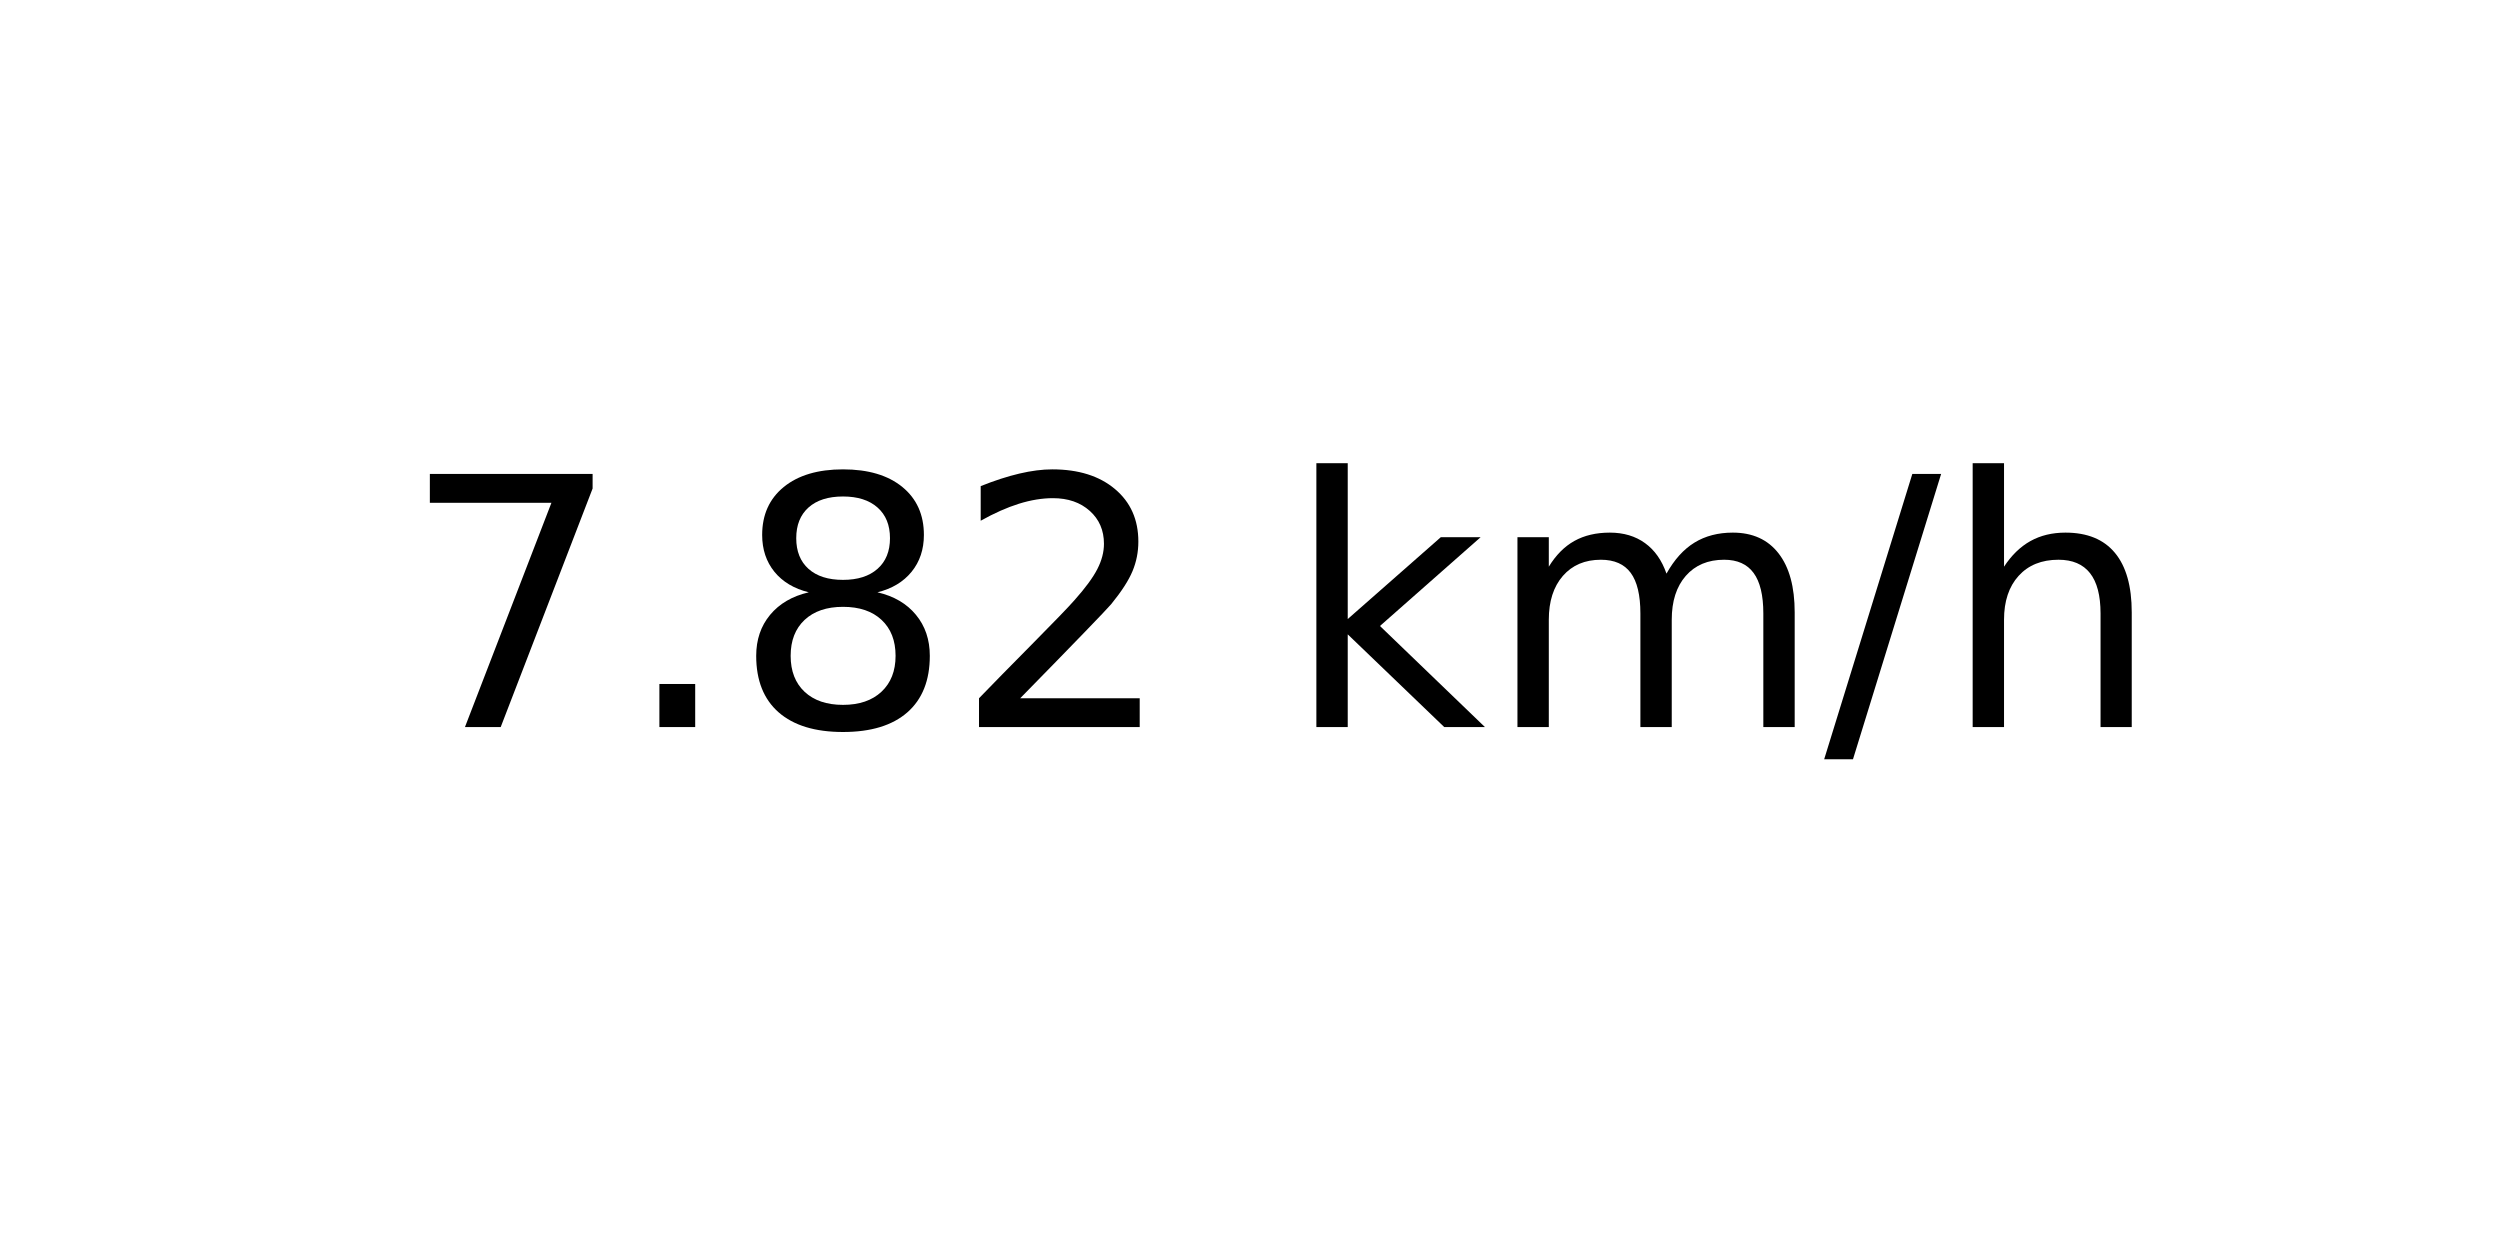
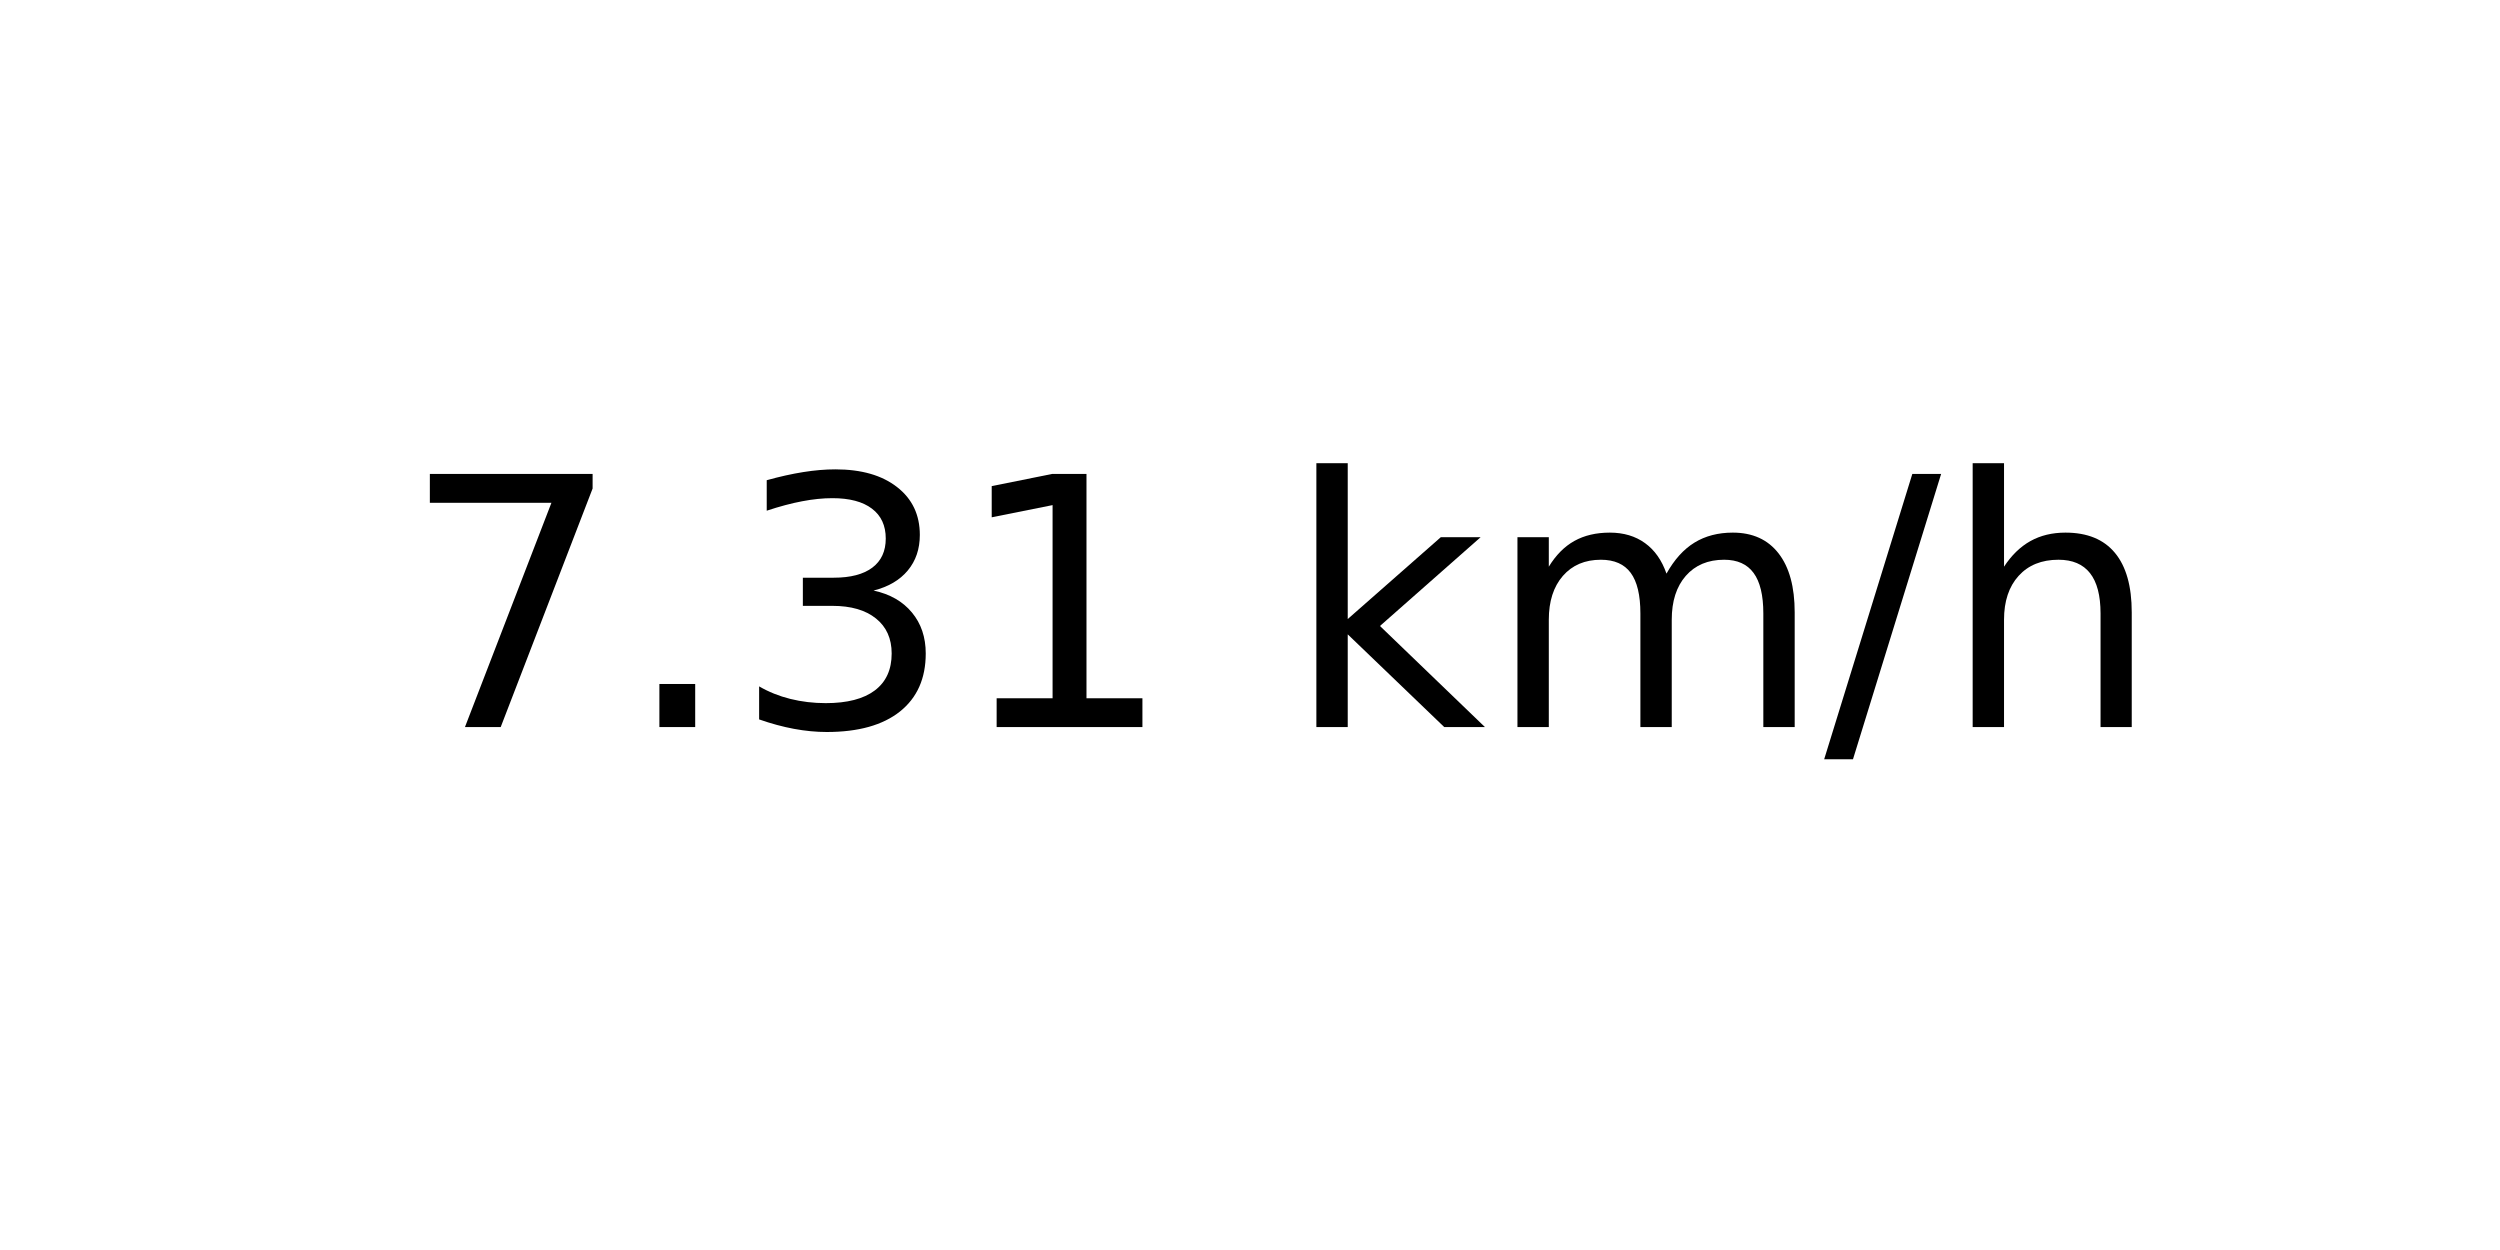
<svg xmlns="http://www.w3.org/2000/svg" xmlns:xlink="http://www.w3.org/1999/xlink" width="72pt" height="36pt" viewBox="0 0 72 36" version="1.1">
  <defs>
    <style type="text/css">*{stroke-linejoin: round; stroke-linecap: butt}</style>
  </defs>
  <g id="figure_1">
    <g id="axes_1">
      <g id="text_1">
        <g transform="translate(11.55937 20.93937) scale(0.1 -0.1)">
          <defs>
            <path id="DejaVuSans-37" d="M 525 4666  L 3525 4666  L 3525 4397  L 1831 0  L 1172 0  L 2766 4134  L 525 4134  L 525 4666  z " transform="scale(0.015625)" />
            <path id="DejaVuSans-2e" d="M 684 794  L 1344 794  L 1344 0  L 684 0  L 684 794  z " transform="scale(0.015625)" />
-             <path id="DejaVuSans-38" d="M 2034 2216  Q 1584 2216 1326 1975  Q 1069 1734 1069 1313  Q 1069 891 1326 650  Q 1584 409 2034 409  Q 2484 409 2743 651  Q 3003 894 3003 1313  Q 3003 1734 2745 1975  Q 2488 2216 2034 2216  z M 1403 2484  Q 997 2584 770 2862  Q 544 3141 544 3541  Q 544 4100 942 4425  Q 1341 4750 2034 4750  Q 2731 4750 3128 4425  Q 3525 4100 3525 3541  Q 3525 3141 3298 2862  Q 3072 2584 2669 2484  Q 3125 2378 3379 2068  Q 3634 1759 3634 1313  Q 3634 634 3220 271  Q 2806 -91 2034 -91  Q 1263 -91 848 271  Q 434 634 434 1313  Q 434 1759 690 2068  Q 947 2378 1403 2484  z M 1172 3481  Q 1172 3119 1398 2916  Q 1625 2713 2034 2713  Q 2441 2713 2670 2916  Q 2900 3119 2900 3481  Q 2900 3844 2670 4047  Q 2441 4250 2034 4250  Q 1625 4250 1398 4047  Q 1172 3844 1172 3481  z " transform="scale(0.015625)" />
-             <path id="DejaVuSans-32" d="M 1228 531  L 3431 531  L 3431 0  L 469 0  L 469 531  Q 828 903 1448 1529  Q 2069 2156 2228 2338  Q 2531 2678 2651 2914  Q 2772 3150 2772 3378  Q 2772 3750 2511 3984  Q 2250 4219 1831 4219  Q 1534 4219 1204 4116  Q 875 4013 500 3803  L 500 4441  Q 881 4594 1212 4672  Q 1544 4750 1819 4750  Q 2544 4750 2975 4387  Q 3406 4025 3406 3419  Q 3406 3131 3298 2873  Q 3191 2616 2906 2266  Q 2828 2175 2409 1742  Q 1991 1309 1228 531  z " transform="scale(0.015625)" />
+             <path id="DejaVuSans-33" d="M 2597 2516  Q 3050 2419 3304 2112  Q 3559 1806 3559 1356  Q 3559 666 3084 287  Q 2609 -91 1734 -91  Q 1441 -91 1130 -33  Q 819 25 488 141  L 488 750  Q 750 597 1062 519  Q 1375 441 1716 441  Q 2309 441 2620 675  Q 2931 909 2931 1356  Q 2931 1769 2642 2001  Q 2353 2234 1838 2234  L 1294 2234  L 1294 2753  L 1863 2753  Q 2328 2753 2575 2939  Q 2822 3125 2822 3475  Q 2822 3834 2567 4026  Q 2313 4219 1838 4219  Q 1578 4219 1281 4162  Q 984 4106 628 3988  L 628 4550  Q 988 4650 1302 4700  Q 1616 4750 1894 4750  Q 2613 4750 3031 4423  Q 3450 4097 3450 3541  Q 3450 3153 3228 2886  Q 3006 2619 2597 2516  z " transform="scale(0.015625)" />
+             <path id="DejaVuSans-31" d="M 794 531  L 1825 531  L 1825 4091  L 703 3866  L 703 4441  L 1819 4666  L 2450 4666  L 2450 531  L 3481 531  L 3481 0  L 794 0  L 794 531  z " transform="scale(0.015625)" />
            <path id="DejaVuSans-20" transform="scale(0.015625)" />
            <path id="DejaVuSans-6b" d="M 581 4863  L 1159 4863  L 1159 1991  L 2875 3500  L 3609 3500  L 1753 1863  L 3688 0  L 2938 0  L 1159 1709  L 1159 0  L 581 0  L 581 4863  z " transform="scale(0.015625)" />
            <path id="DejaVuSans-6d" d="M 3328 2828  Q 3544 3216 3844 3400  Q 4144 3584 4550 3584  Q 5097 3584 5394 3201  Q 5691 2819 5691 2113  L 5691 0  L 5113 0  L 5113 2094  Q 5113 2597 4934 2840  Q 4756 3084 4391 3084  Q 3944 3084 3684 2787  Q 3425 2491 3425 1978  L 3425 0  L 2847 0  L 2847 2094  Q 2847 2600 2669 2842  Q 2491 3084 2119 3084  Q 1678 3084 1418 2786  Q 1159 2488 1159 1978  L 1159 0  L 581 0  L 581 3500  L 1159 3500  L 1159 2956  Q 1356 3278 1631 3431  Q 1906 3584 2284 3584  Q 2666 3584 2933 3390  Q 3200 3197 3328 2828  z " transform="scale(0.015625)" />
            <path id="DejaVuSans-2f" d="M 1625 4666  L 2156 4666  L 531 -594  L 0 -594  L 1625 4666  z " transform="scale(0.015625)" />
            <path id="DejaVuSans-68" d="M 3513 2113  L 3513 0  L 2938 0  L 2938 2094  Q 2938 2591 2744 2837  Q 2550 3084 2163 3084  Q 1697 3084 1428 2787  Q 1159 2491 1159 1978  L 1159 0  L 581 0  L 581 4863  L 1159 4863  L 1159 2956  Q 1366 3272 1645 3428  Q 1925 3584 2291 3584  Q 2894 3584 3203 3211  Q 3513 2838 3513 2113  z " transform="scale(0.015625)" />
          </defs>
          <use xlink:href="#DejaVuSans-37" />
          <use xlink:href="#DejaVuSans-2e" x="63.623" />
-           <use xlink:href="#DejaVuSans-38" x="95.41" />
-           <use xlink:href="#DejaVuSans-32" x="159.033" />
+           <use xlink:href="#DejaVuSans-33" x="95.41" />
+           <use xlink:href="#DejaVuSans-31" x="159.033" />
          <use xlink:href="#DejaVuSans-20" x="222.656" />
          <use xlink:href="#DejaVuSans-6b" x="254.443" />
          <use xlink:href="#DejaVuSans-6d" x="312.354" />
          <use xlink:href="#DejaVuSans-2f" x="409.766" />
          <use xlink:href="#DejaVuSans-68" x="443.457" />
        </g>
      </g>
    </g>
  </g>
</svg>
